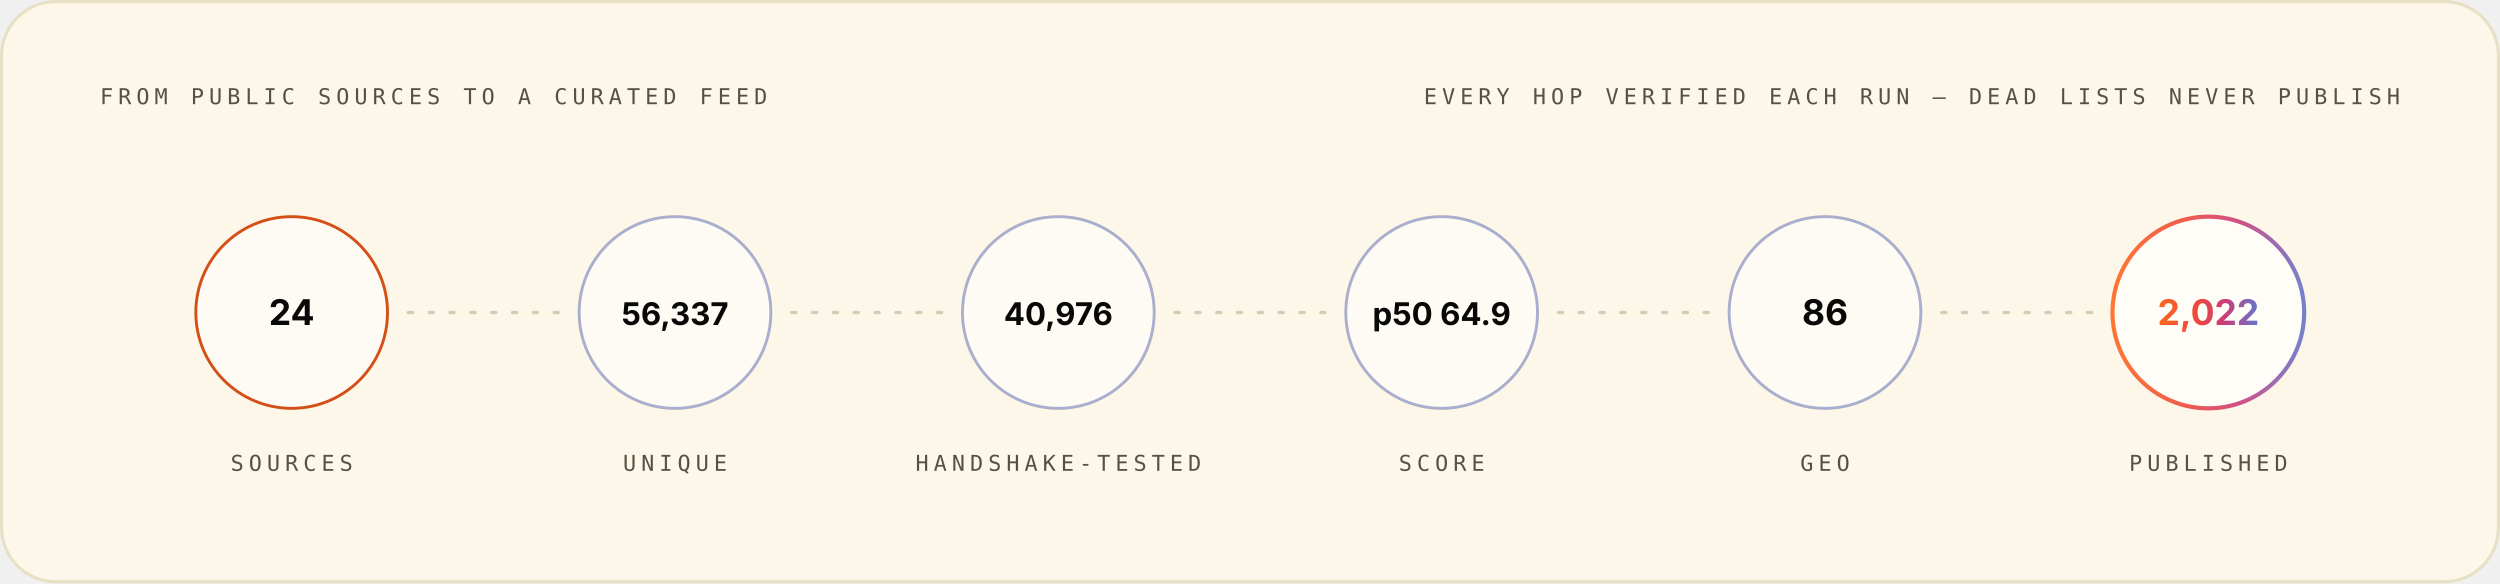
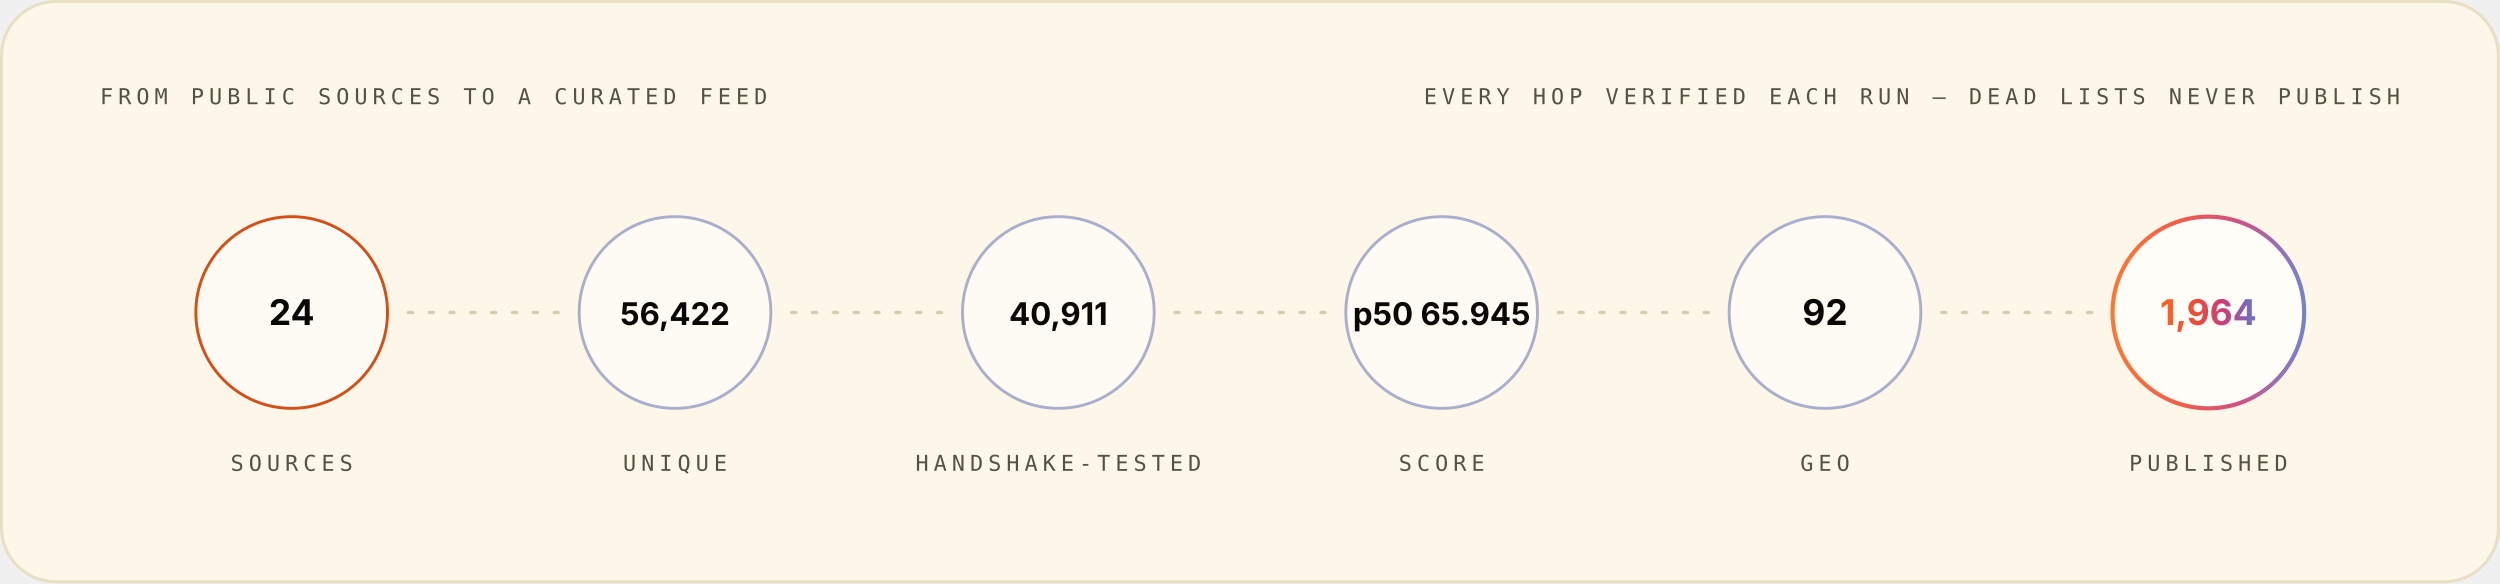
<svg xmlns="http://www.w3.org/2000/svg" width="1200" height="280" viewBox="0 0 1200 280" role="img" font-family="Space Grotesk, Inter, system-ui, -apple-system, Segoe UI, sans-serif">
  <style>.m-fade{animation:vf .7s ease-out both}.m-grow{transform-box:fill-box;transform-origin:left center;animation:vg .9s cubic-bezier(.2,.7,.2,1) both}.m-dash{animation:vm 26s linear infinite}.m-beat{animation:vb 2.6s ease-in-out infinite;transform-box:fill-box;transform-origin:center}@keyframes vf{from{opacity:0}to{opacity:1}}@keyframes vg{from{transform:scaleX(0)}to{transform:scaleX(1)}}@keyframes vm{to{stroke-dashoffset:-320}}@keyframes vb{0%,86%,100%{transform:scale(1)}90%{transform:scale(1.05)}95%{transform:scale(1.01)}}@media (prefers-reduced-motion:reduce){.m-fade,.m-grow,.m-dash,.m-beat{animation:none}}</style>
  <linearGradient id="brand-light" x1="0" y1="0" x2="1" y2="0">
    <stop offset="0" stop-color="#FC671F" />
    <stop offset="0.38" stop-color="#ED4A3B" />
    <stop offset="0.66" stop-color="#CC3C77" />
    <stop offset="1" stop-color="#6574C9" />
  </linearGradient>
  <rect x="0.75" y="0.75" width="1198.5" height="278.5" rx="26" fill="#FCF7E8" stroke="#E8E0C5" stroke-width="1.5" />
  <g class="m-fade" style="animation-delay:0.00s">
    <text x="48" y="50" font-size="10.5" font-weight="500" font-family="IBM Plex Mono, ui-monospace, SFMono-Regular, Menlo, monospace" letter-spacing="2.4" fill="#545242">FROM PUBLIC SOURCES TO A CURATED FEED</text>
    <text x="1152" y="50" font-size="10.5" font-weight="500" font-family="IBM Plex Mono, ui-monospace, SFMono-Regular, Menlo, monospace" letter-spacing="2.4" text-anchor="end" fill="#545242">EVERY HOP VERIFIED EACH RUN — DEAD LISTS NEVER PUBLISH</text>
  </g>
  <g class="m-fade" style="animation-delay:0.10s">
    <circle cx="140.0" cy="150" r="46" fill="#FFFFFF" fill-opacity="0.55" stroke="#D03D00" stroke-opacity="0.9" stroke-width="1.4" />
    <text x="140.0" y="156" font-size="17" font-weight="700" font-family="Space Grotesk, Inter, system-ui, -apple-system, Segoe UI, sans-serif" text-anchor="middle" fill="#080806">24</text>
    <text x="140.0" y="226" font-size="10.5" font-weight="500" font-family="IBM Plex Mono, ui-monospace, SFMono-Regular, Menlo, monospace" letter-spacing="2.4" text-anchor="middle" fill="#545242">SOURCES</text>
  </g>
  <line x1="196.0" y1="150" x2="268.0" y2="150" stroke="#D1C9AC" stroke-opacity="0.9" stroke-width="1.6" stroke-linecap="round" stroke-dasharray="2 8" class="m-dash" />
  <g class="m-fade" style="animation-delay:0.22s">
    <circle cx="324.0" cy="150" r="46" fill="#FFFFFF" fill-opacity="0.55" stroke="#4854A6" stroke-opacity="0.45" stroke-width="1.4" />
-     <text x="324.0" y="156" font-size="15" font-weight="700" font-family="Space Grotesk, Inter, system-ui, -apple-system, Segoe UI, sans-serif" text-anchor="middle" fill="#080806">56,337</text>
+     <text x="324.0" y="156" font-size="15" font-weight="700" font-family="Space Grotesk, Inter, system-ui, -apple-system, Segoe UI, sans-serif" text-anchor="middle" fill="#080806">56,422</text>
    <text x="324.0" y="226" font-size="10.5" font-weight="500" font-family="IBM Plex Mono, ui-monospace, SFMono-Regular, Menlo, monospace" letter-spacing="2.4" text-anchor="middle" fill="#545242">UNIQUE</text>
  </g>
  <line x1="380.0" y1="150" x2="452.0" y2="150" stroke="#D1C9AC" stroke-opacity="0.9" stroke-width="1.6" stroke-linecap="round" stroke-dasharray="2 8" class="m-dash" />
  <g class="m-fade" style="animation-delay:0.34s">
    <circle cx="508.0" cy="150" r="46" fill="#FFFFFF" fill-opacity="0.55" stroke="#4854A6" stroke-opacity="0.45" stroke-width="1.4" />
-     <text x="508.0" y="156" font-size="15" font-weight="700" font-family="Space Grotesk, Inter, system-ui, -apple-system, Segoe UI, sans-serif" text-anchor="middle" fill="#080806">40,976</text>
+     <text x="508.0" y="156" font-size="15" font-weight="700" font-family="Space Grotesk, Inter, system-ui, -apple-system, Segoe UI, sans-serif" text-anchor="middle" fill="#080806">40,911</text>
    <text x="508.0" y="226" font-size="10.5" font-weight="500" font-family="IBM Plex Mono, ui-monospace, SFMono-Regular, Menlo, monospace" letter-spacing="2.4" text-anchor="middle" fill="#545242">HANDSHAKE-TESTED</text>
  </g>
  <line x1="564.0" y1="150" x2="636.0" y2="150" stroke="#D1C9AC" stroke-opacity="0.9" stroke-width="1.6" stroke-linecap="round" stroke-dasharray="2 8" class="m-dash" />
  <g class="m-fade" style="animation-delay:0.46s">
    <circle cx="692.0" cy="150" r="46" fill="#FFFFFF" fill-opacity="0.55" stroke="#4854A6" stroke-opacity="0.45" stroke-width="1.4" />
-     <text x="692.0" y="156" font-size="15" font-weight="700" font-family="Space Grotesk, Inter, system-ui, -apple-system, Segoe UI, sans-serif" text-anchor="middle" fill="#080806">p50 64.9</text>
+     <text x="692.0" y="156" font-size="15" font-weight="700" font-family="Space Grotesk, Inter, system-ui, -apple-system, Segoe UI, sans-serif" text-anchor="middle" fill="#080806">p50 65.945</text>
    <text x="692.0" y="226" font-size="10.5" font-weight="500" font-family="IBM Plex Mono, ui-monospace, SFMono-Regular, Menlo, monospace" letter-spacing="2.4" text-anchor="middle" fill="#545242">SCORE</text>
  </g>
  <line x1="748.0" y1="150" x2="820.0" y2="150" stroke="#D1C9AC" stroke-opacity="0.9" stroke-width="1.6" stroke-linecap="round" stroke-dasharray="2 8" class="m-dash" />
  <g class="m-fade" style="animation-delay:0.58s">
    <circle cx="876.0" cy="150" r="46" fill="#FFFFFF" fill-opacity="0.55" stroke="#4854A6" stroke-opacity="0.45" stroke-width="1.4" />
-     <text x="876.0" y="156" font-size="17" font-weight="700" font-family="Space Grotesk, Inter, system-ui, -apple-system, Segoe UI, sans-serif" text-anchor="middle" fill="#080806">86</text>
+     <text x="876.0" y="156" font-size="17" font-weight="700" font-family="Space Grotesk, Inter, system-ui, -apple-system, Segoe UI, sans-serif" text-anchor="middle" fill="#080806">92</text>
    <text x="876.0" y="226" font-size="10.5" font-weight="500" font-family="IBM Plex Mono, ui-monospace, SFMono-Regular, Menlo, monospace" letter-spacing="2.4" text-anchor="middle" fill="#545242">GEO</text>
  </g>
  <line x1="932.0" y1="150" x2="1004.0" y2="150" stroke="#D1C9AC" stroke-opacity="0.9" stroke-width="1.6" stroke-linecap="round" stroke-dasharray="2 8" class="m-dash" />
  <g class="m-fade" style="animation-delay:0.70s">
    <circle cx="1060.0" cy="150" r="46" fill="#FFFFFF" fill-opacity="0.7" stroke="url(#brand-light)" stroke-opacity="0.9" stroke-width="2" />
-     <text x="1060.0" y="156" font-size="17" font-weight="700" font-family="Space Grotesk, Inter, system-ui, -apple-system, Segoe UI, sans-serif" text-anchor="middle" fill="url(#brand-light)">2,022</text>
+     <text x="1060.0" y="156" font-size="17" font-weight="700" font-family="Space Grotesk, Inter, system-ui, -apple-system, Segoe UI, sans-serif" text-anchor="middle" fill="url(#brand-light)">1,964</text>
    <text x="1060.0" y="226" font-size="10.5" font-weight="500" font-family="IBM Plex Mono, ui-monospace, SFMono-Regular, Menlo, monospace" letter-spacing="2.4" text-anchor="middle" fill="#545242">PUBLISHED</text>
  </g>
</svg>
